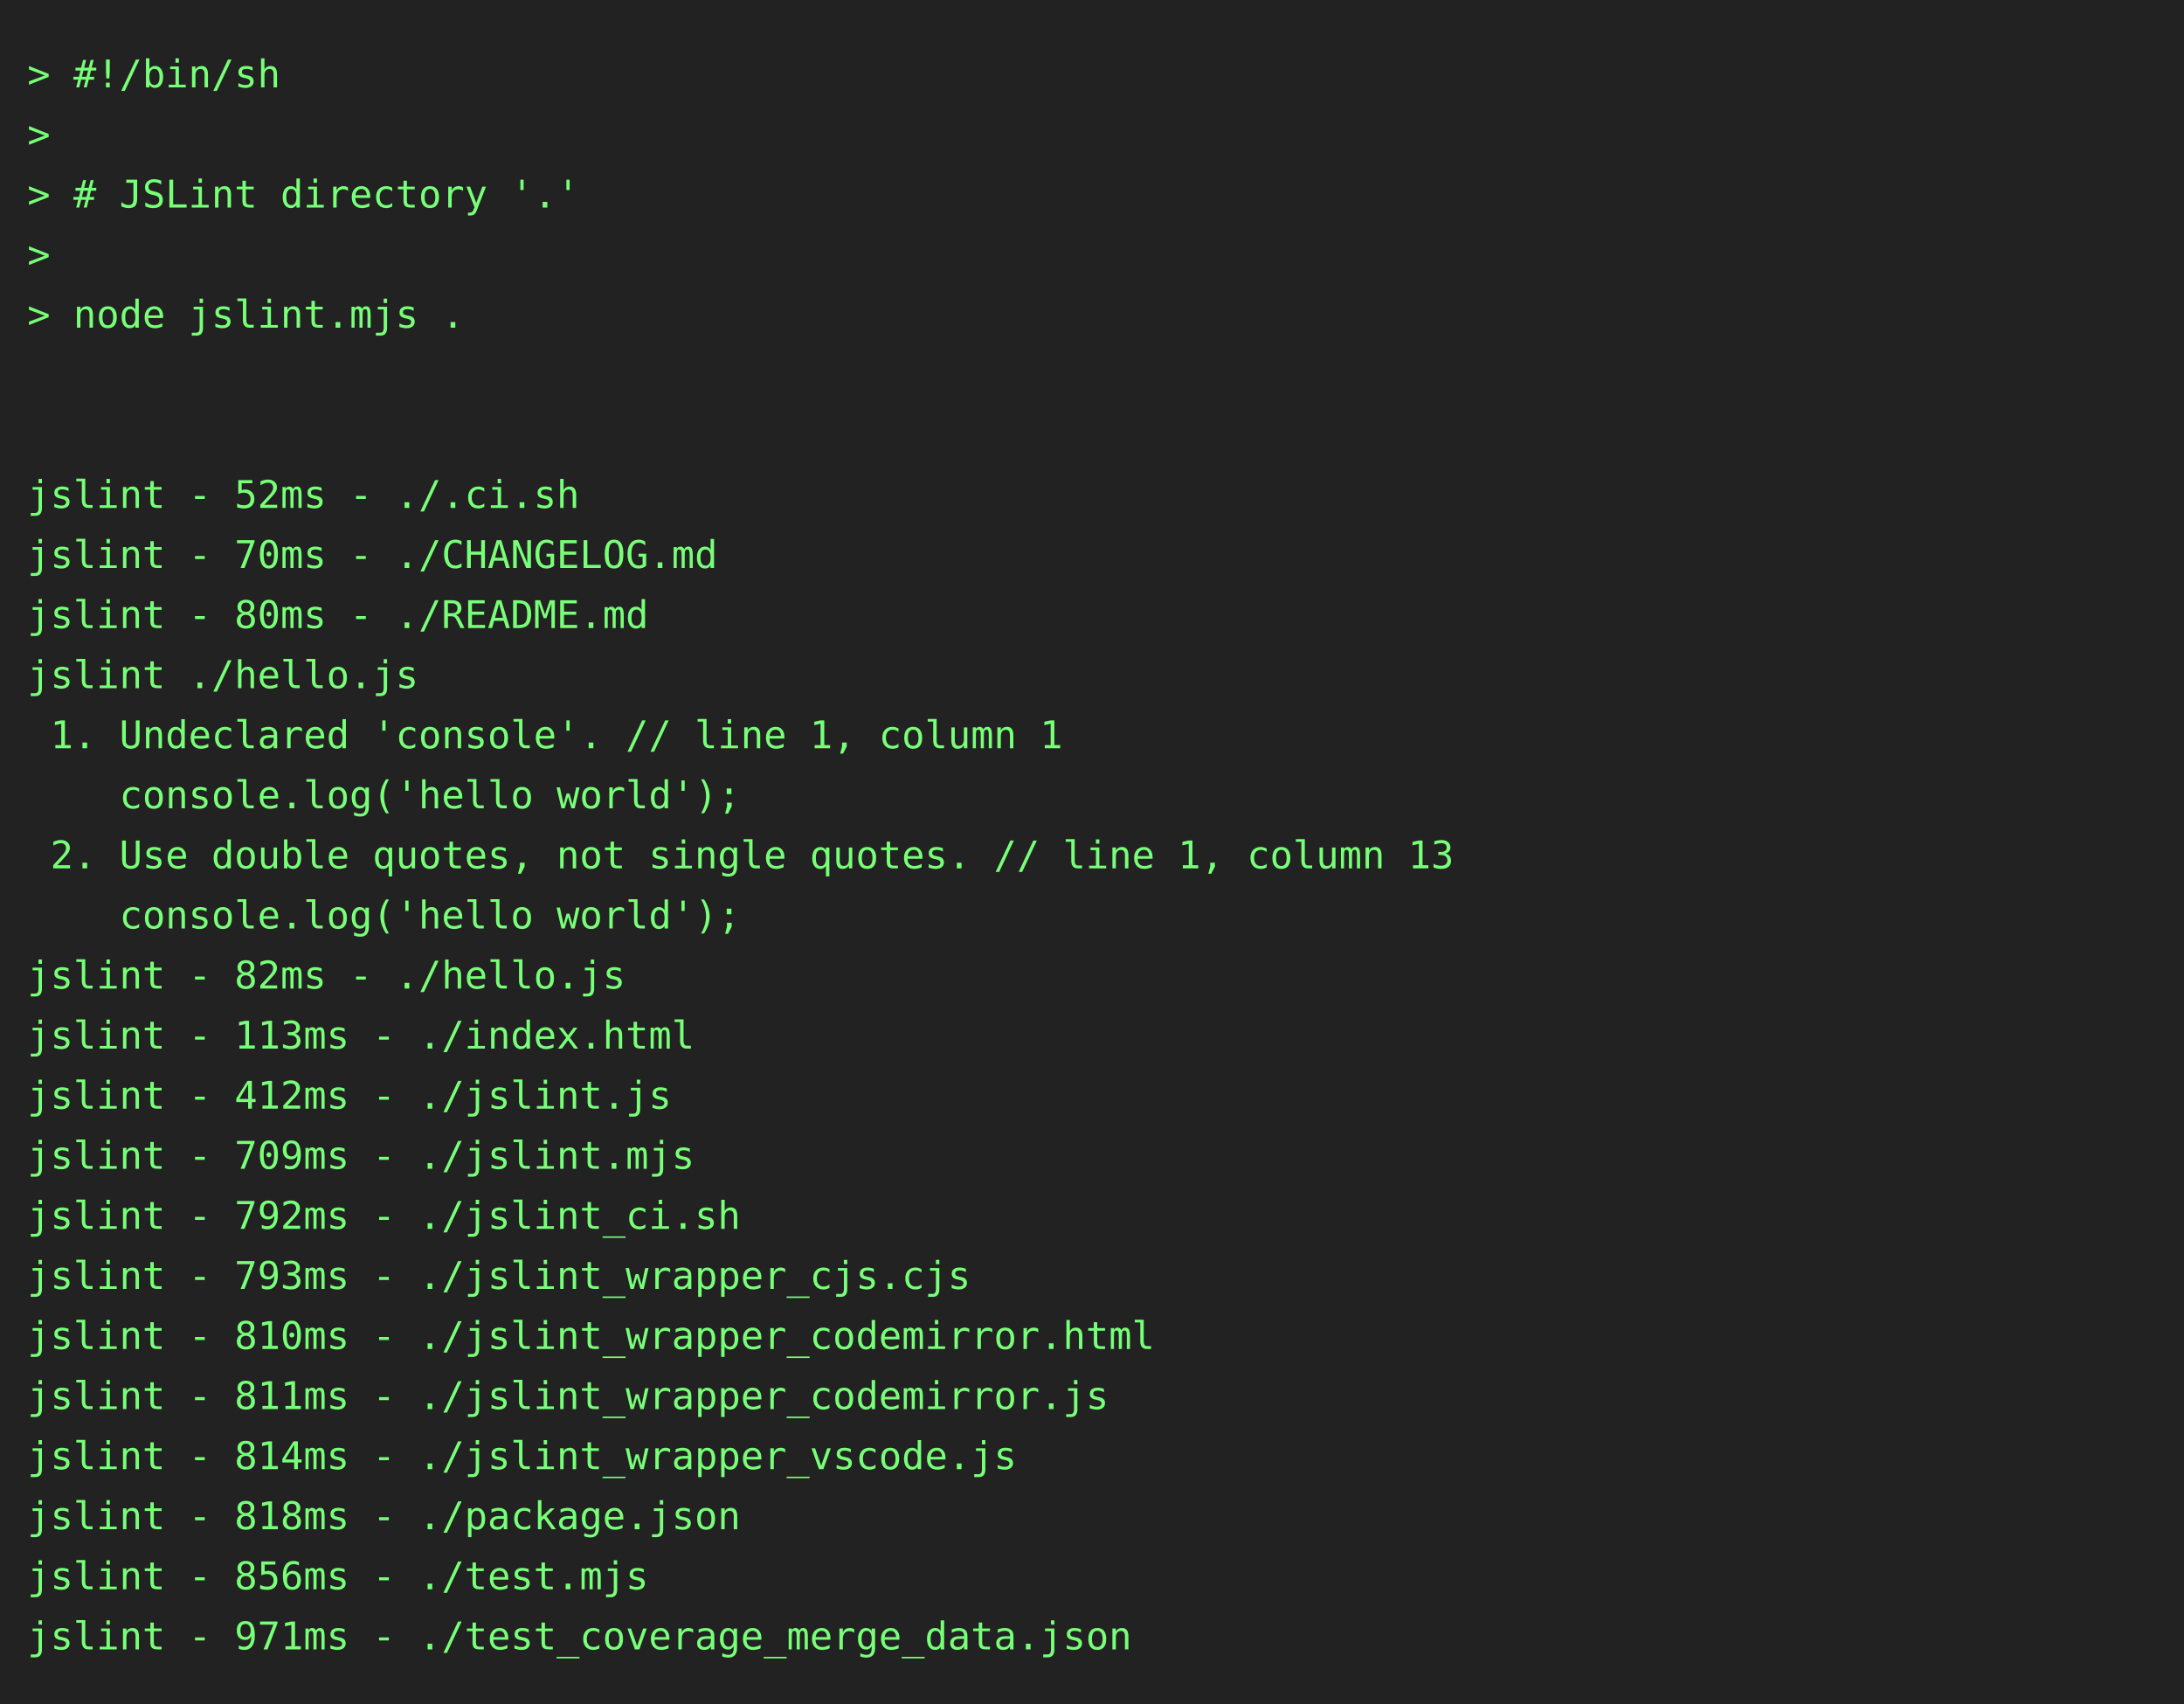
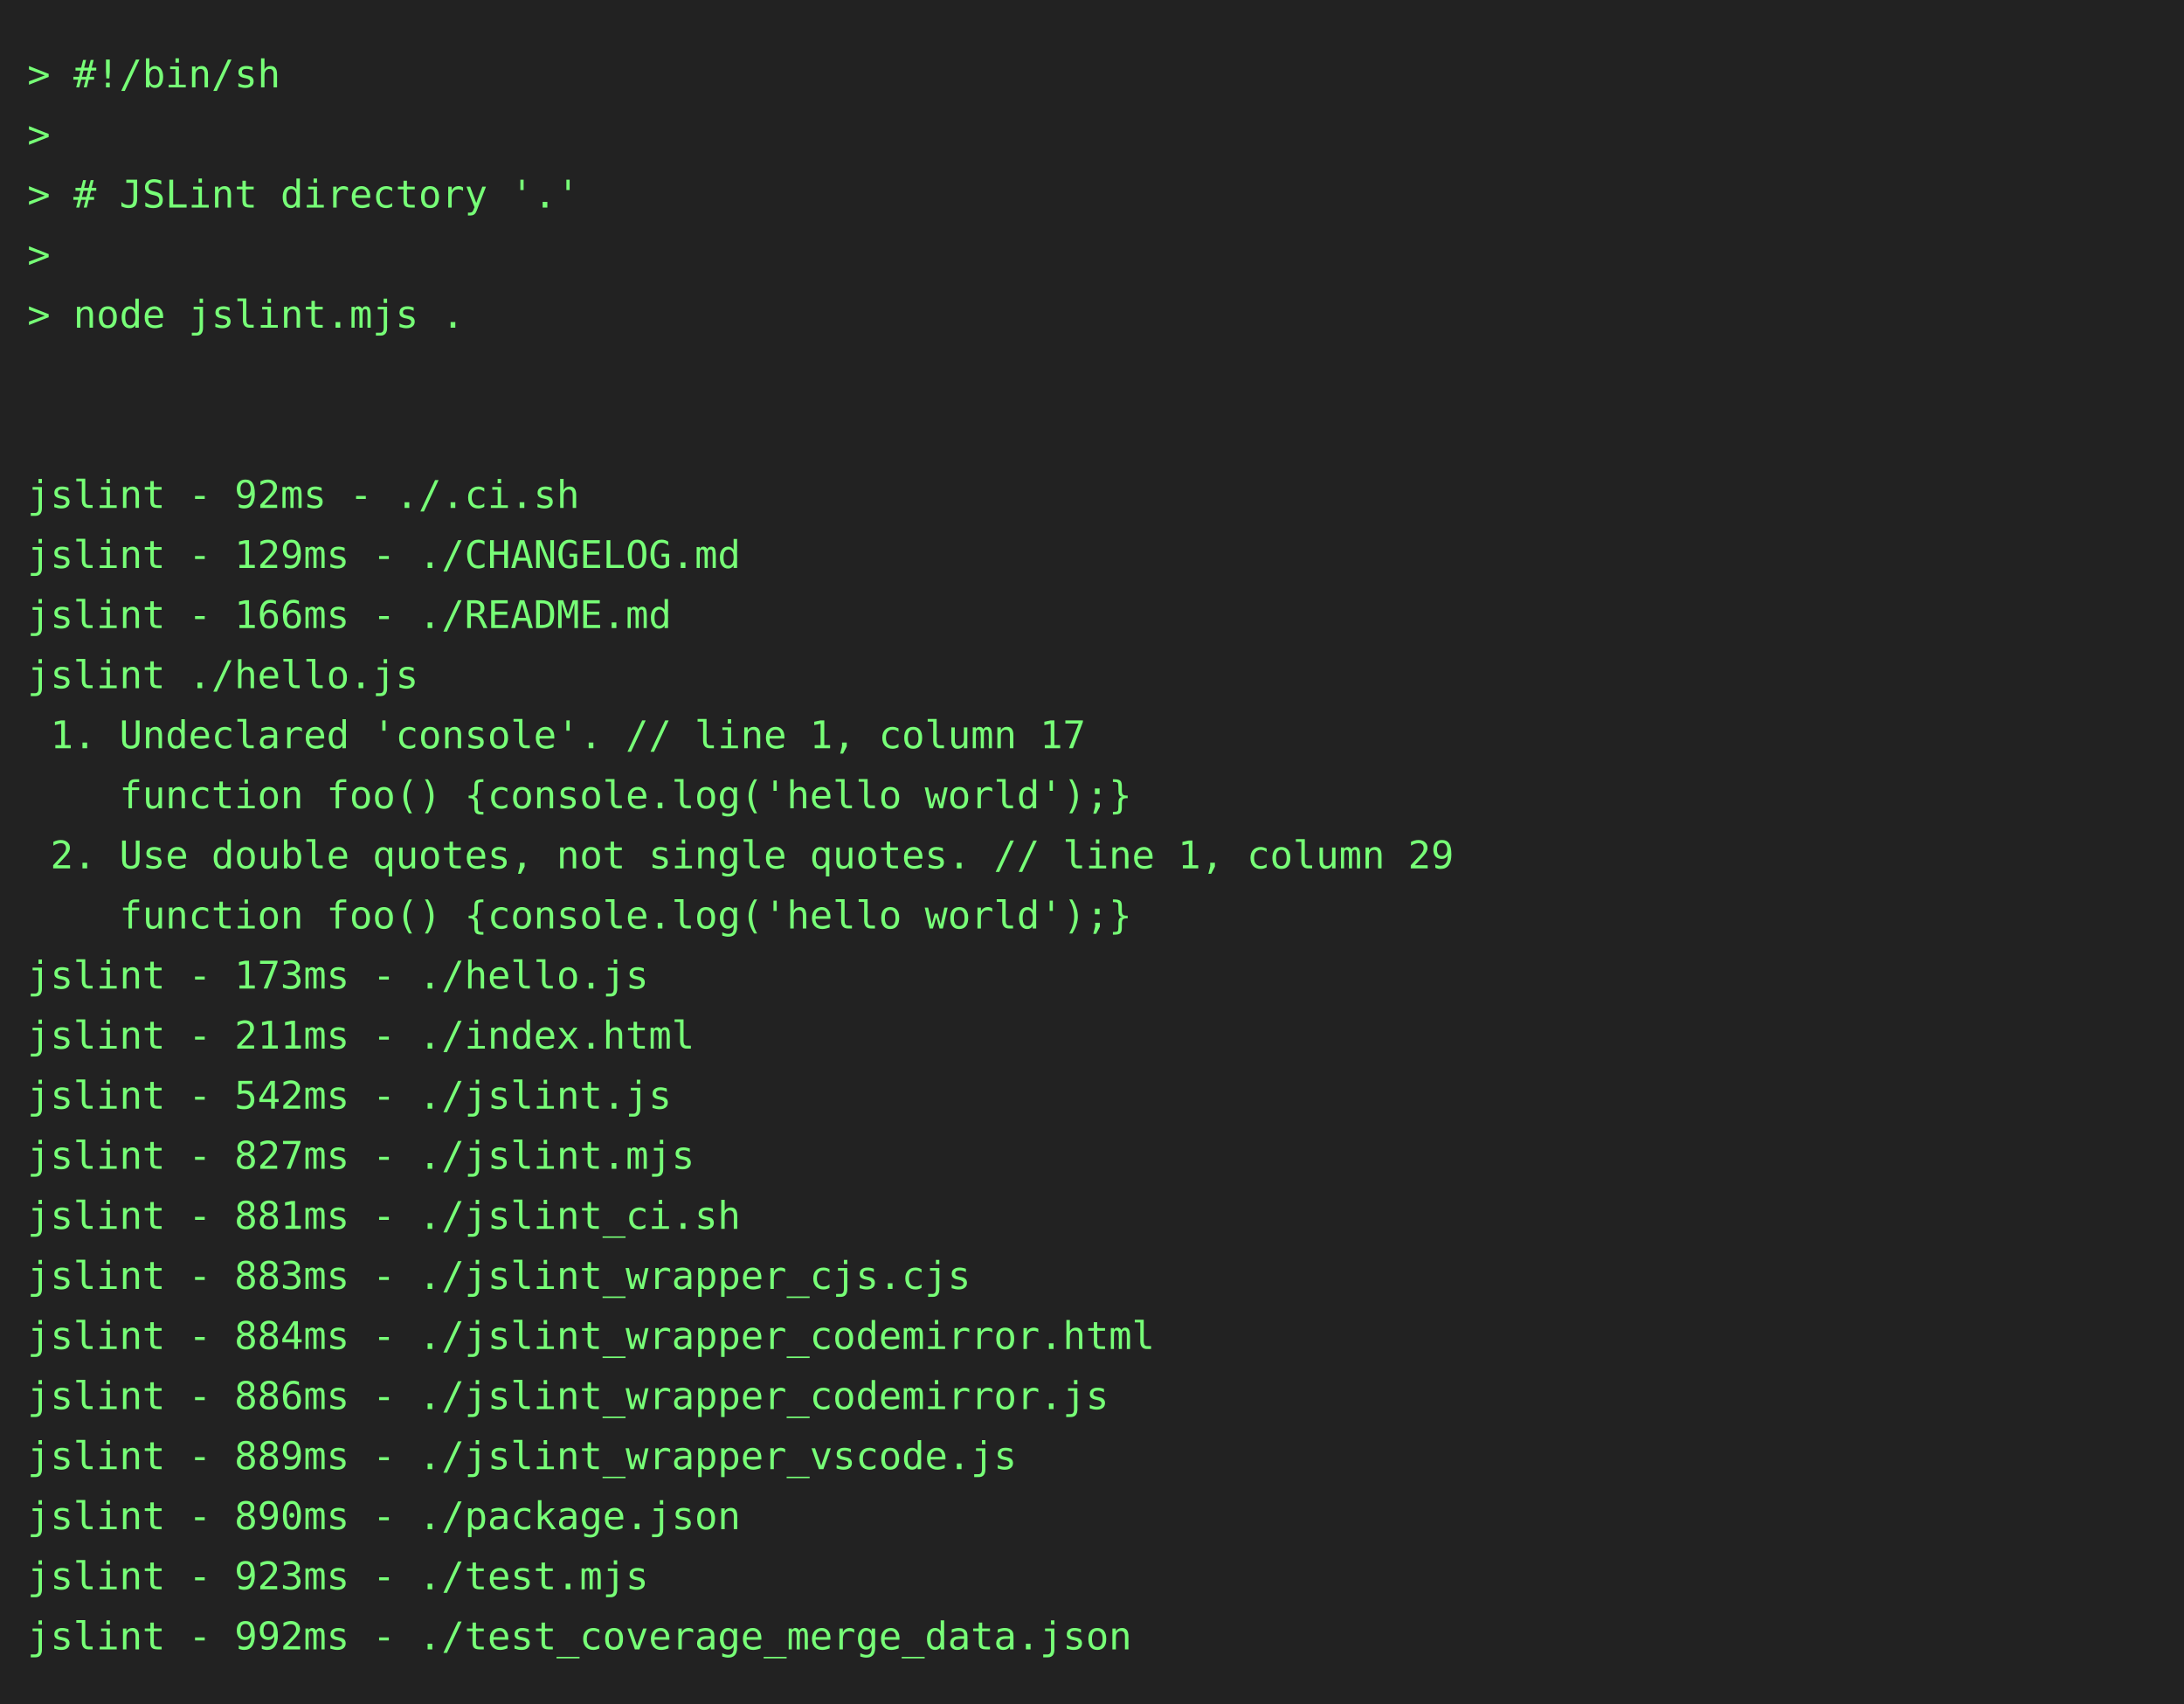
<svg xmlns="http://www.w3.org/2000/svg" height="624" width="800">
  <rect height="624" fill="#222" width="800" />
  <text fill="#7f7" font-family="consolas, menlo, monospace" font-size="14" xml:space="preserve">
    <tspan lengthAdjust="spacingAndGlyphs" textLength="768" x="10" y="32">&gt; #!/bin/sh                                                                                      </tspan>
    <tspan lengthAdjust="spacingAndGlyphs" textLength="768" x="10" y="54">&gt;                                                                                                </tspan>
    <tspan lengthAdjust="spacingAndGlyphs" textLength="768" x="10" y="76">&gt; # JSLint directory '.'                                                                         </tspan>
    <tspan lengthAdjust="spacingAndGlyphs" textLength="768" x="10" y="98">&gt;                                                                                                </tspan>
    <tspan lengthAdjust="spacingAndGlyphs" textLength="768" x="10" y="120">&gt; node jslint.mjs .                                                                              </tspan>
    <tspan lengthAdjust="spacingAndGlyphs" textLength="768" x="10" y="142">                                                                                                 </tspan>
    <tspan lengthAdjust="spacingAndGlyphs" textLength="768" x="10" y="164">                                                                                                 </tspan>
-     <tspan lengthAdjust="spacingAndGlyphs" textLength="768" x="10" y="186">jslint - 52ms - ./.ci.sh                                                                         </tspan>
-     <tspan lengthAdjust="spacingAndGlyphs" textLength="768" x="10" y="208">jslint - 70ms - ./CHANGELOG.md                                                                   </tspan>
-     <tspan lengthAdjust="spacingAndGlyphs" textLength="768" x="10" y="230">jslint - 80ms - ./README.md                                                                      </tspan>
+     <tspan lengthAdjust="spacingAndGlyphs" textLength="768" x="10" y="186">jslint - 92ms - ./.ci.sh                                                                         </tspan>
+     <tspan lengthAdjust="spacingAndGlyphs" textLength="768" x="10" y="208">jslint - 129ms - ./CHANGELOG.md                                                                  </tspan>
+     <tspan lengthAdjust="spacingAndGlyphs" textLength="768" x="10" y="230">jslint - 166ms - ./README.md                                                                     </tspan>
    <tspan lengthAdjust="spacingAndGlyphs" textLength="768" x="10" y="252">jslint ./hello.js                                                                                </tspan>
-     <tspan lengthAdjust="spacingAndGlyphs" textLength="768" x="10" y="274"> 1. Undeclared 'console'. // line 1, column 1                                                    </tspan>
-     <tspan lengthAdjust="spacingAndGlyphs" textLength="768" x="10" y="296">    console.log('hello world');                                                                  </tspan>
-     <tspan lengthAdjust="spacingAndGlyphs" textLength="768" x="10" y="318"> 2. Use double quotes, not single quotes. // line 1, column 13                                   </tspan>
-     <tspan lengthAdjust="spacingAndGlyphs" textLength="768" x="10" y="340">    console.log('hello world');                                                                  </tspan>
-     <tspan lengthAdjust="spacingAndGlyphs" textLength="768" x="10" y="362">jslint - 82ms - ./hello.js                                                                       </tspan>
-     <tspan lengthAdjust="spacingAndGlyphs" textLength="768" x="10" y="384">jslint - 113ms - ./index.html                                                                    </tspan>
-     <tspan lengthAdjust="spacingAndGlyphs" textLength="768" x="10" y="406">jslint - 412ms - ./jslint.js                                                                     </tspan>
-     <tspan lengthAdjust="spacingAndGlyphs" textLength="768" x="10" y="428">jslint - 709ms - ./jslint.mjs                                                                    </tspan>
-     <tspan lengthAdjust="spacingAndGlyphs" textLength="768" x="10" y="450">jslint - 792ms - ./jslint_ci.sh                                                                  </tspan>
-     <tspan lengthAdjust="spacingAndGlyphs" textLength="768" x="10" y="472">jslint - 793ms - ./jslint_wrapper_cjs.cjs                                                        </tspan>
-     <tspan lengthAdjust="spacingAndGlyphs" textLength="768" x="10" y="494">jslint - 810ms - ./jslint_wrapper_codemirror.html                                                </tspan>
-     <tspan lengthAdjust="spacingAndGlyphs" textLength="768" x="10" y="516">jslint - 811ms - ./jslint_wrapper_codemirror.js                                                  </tspan>
-     <tspan lengthAdjust="spacingAndGlyphs" textLength="768" x="10" y="538">jslint - 814ms - ./jslint_wrapper_vscode.js                                                      </tspan>
-     <tspan lengthAdjust="spacingAndGlyphs" textLength="768" x="10" y="560">jslint - 818ms - ./package.json                                                                  </tspan>
-     <tspan lengthAdjust="spacingAndGlyphs" textLength="768" x="10" y="582">jslint - 856ms - ./test.mjs                                                                      </tspan>
-     <tspan lengthAdjust="spacingAndGlyphs" textLength="768" x="10" y="604">jslint - 971ms - ./test_coverage_merge_data.json                                                 </tspan>
+     <tspan lengthAdjust="spacingAndGlyphs" textLength="768" x="10" y="274"> 1. Undeclared 'console'. // line 1, column 17                                                   </tspan>
+     <tspan lengthAdjust="spacingAndGlyphs" textLength="768" x="10" y="296">    function foo() {console.log('hello world');}                                                 </tspan>
+     <tspan lengthAdjust="spacingAndGlyphs" textLength="768" x="10" y="318"> 2. Use double quotes, not single quotes. // line 1, column 29                                   </tspan>
+     <tspan lengthAdjust="spacingAndGlyphs" textLength="768" x="10" y="340">    function foo() {console.log('hello world');}                                                 </tspan>
+     <tspan lengthAdjust="spacingAndGlyphs" textLength="768" x="10" y="362">jslint - 173ms - ./hello.js                                                                      </tspan>
+     <tspan lengthAdjust="spacingAndGlyphs" textLength="768" x="10" y="384">jslint - 211ms - ./index.html                                                                    </tspan>
+     <tspan lengthAdjust="spacingAndGlyphs" textLength="768" x="10" y="406">jslint - 542ms - ./jslint.js                                                                     </tspan>
+     <tspan lengthAdjust="spacingAndGlyphs" textLength="768" x="10" y="428">jslint - 827ms - ./jslint.mjs                                                                    </tspan>
+     <tspan lengthAdjust="spacingAndGlyphs" textLength="768" x="10" y="450">jslint - 881ms - ./jslint_ci.sh                                                                  </tspan>
+     <tspan lengthAdjust="spacingAndGlyphs" textLength="768" x="10" y="472">jslint - 883ms - ./jslint_wrapper_cjs.cjs                                                        </tspan>
+     <tspan lengthAdjust="spacingAndGlyphs" textLength="768" x="10" y="494">jslint - 884ms - ./jslint_wrapper_codemirror.html                                                </tspan>
+     <tspan lengthAdjust="spacingAndGlyphs" textLength="768" x="10" y="516">jslint - 886ms - ./jslint_wrapper_codemirror.js                                                  </tspan>
+     <tspan lengthAdjust="spacingAndGlyphs" textLength="768" x="10" y="538">jslint - 889ms - ./jslint_wrapper_vscode.js                                                      </tspan>
+     <tspan lengthAdjust="spacingAndGlyphs" textLength="768" x="10" y="560">jslint - 890ms - ./package.json                                                                  </tspan>
+     <tspan lengthAdjust="spacingAndGlyphs" textLength="768" x="10" y="582">jslint - 923ms - ./test.mjs                                                                      </tspan>
+     <tspan lengthAdjust="spacingAndGlyphs" textLength="768" x="10" y="604">jslint - 992ms - ./test_coverage_merge_data.json                                                 </tspan>
  </text>
</svg>
